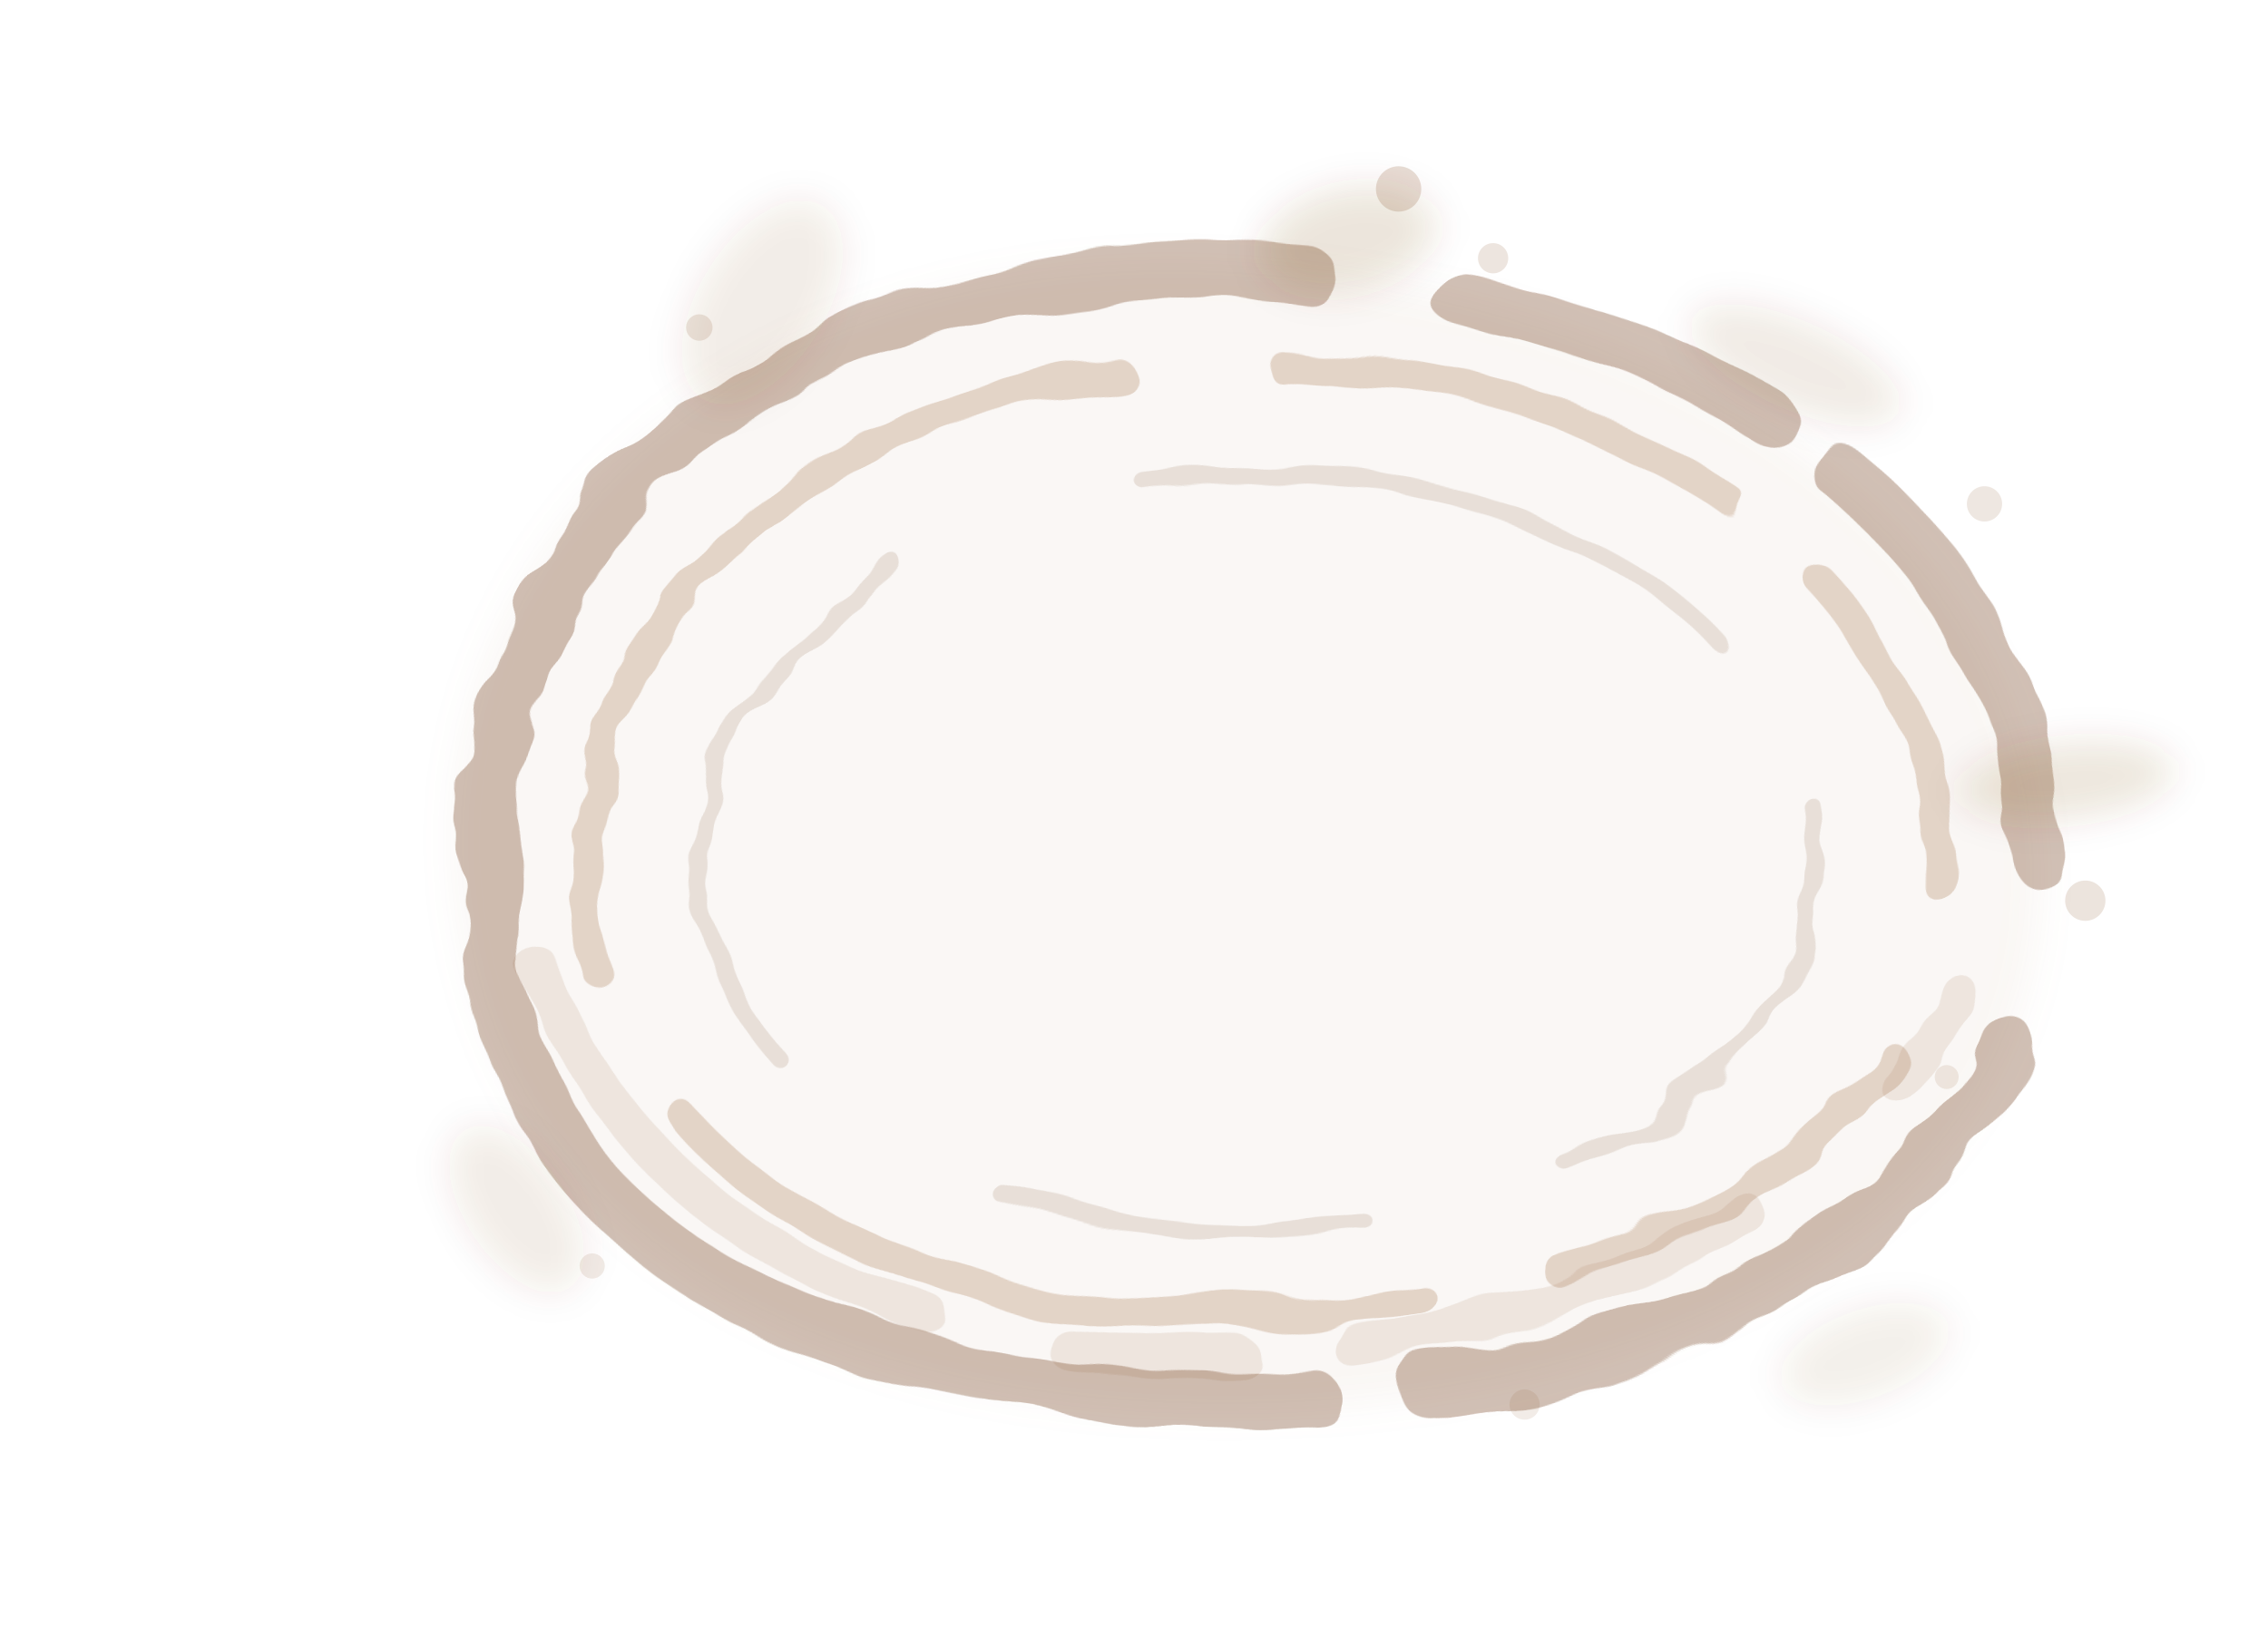
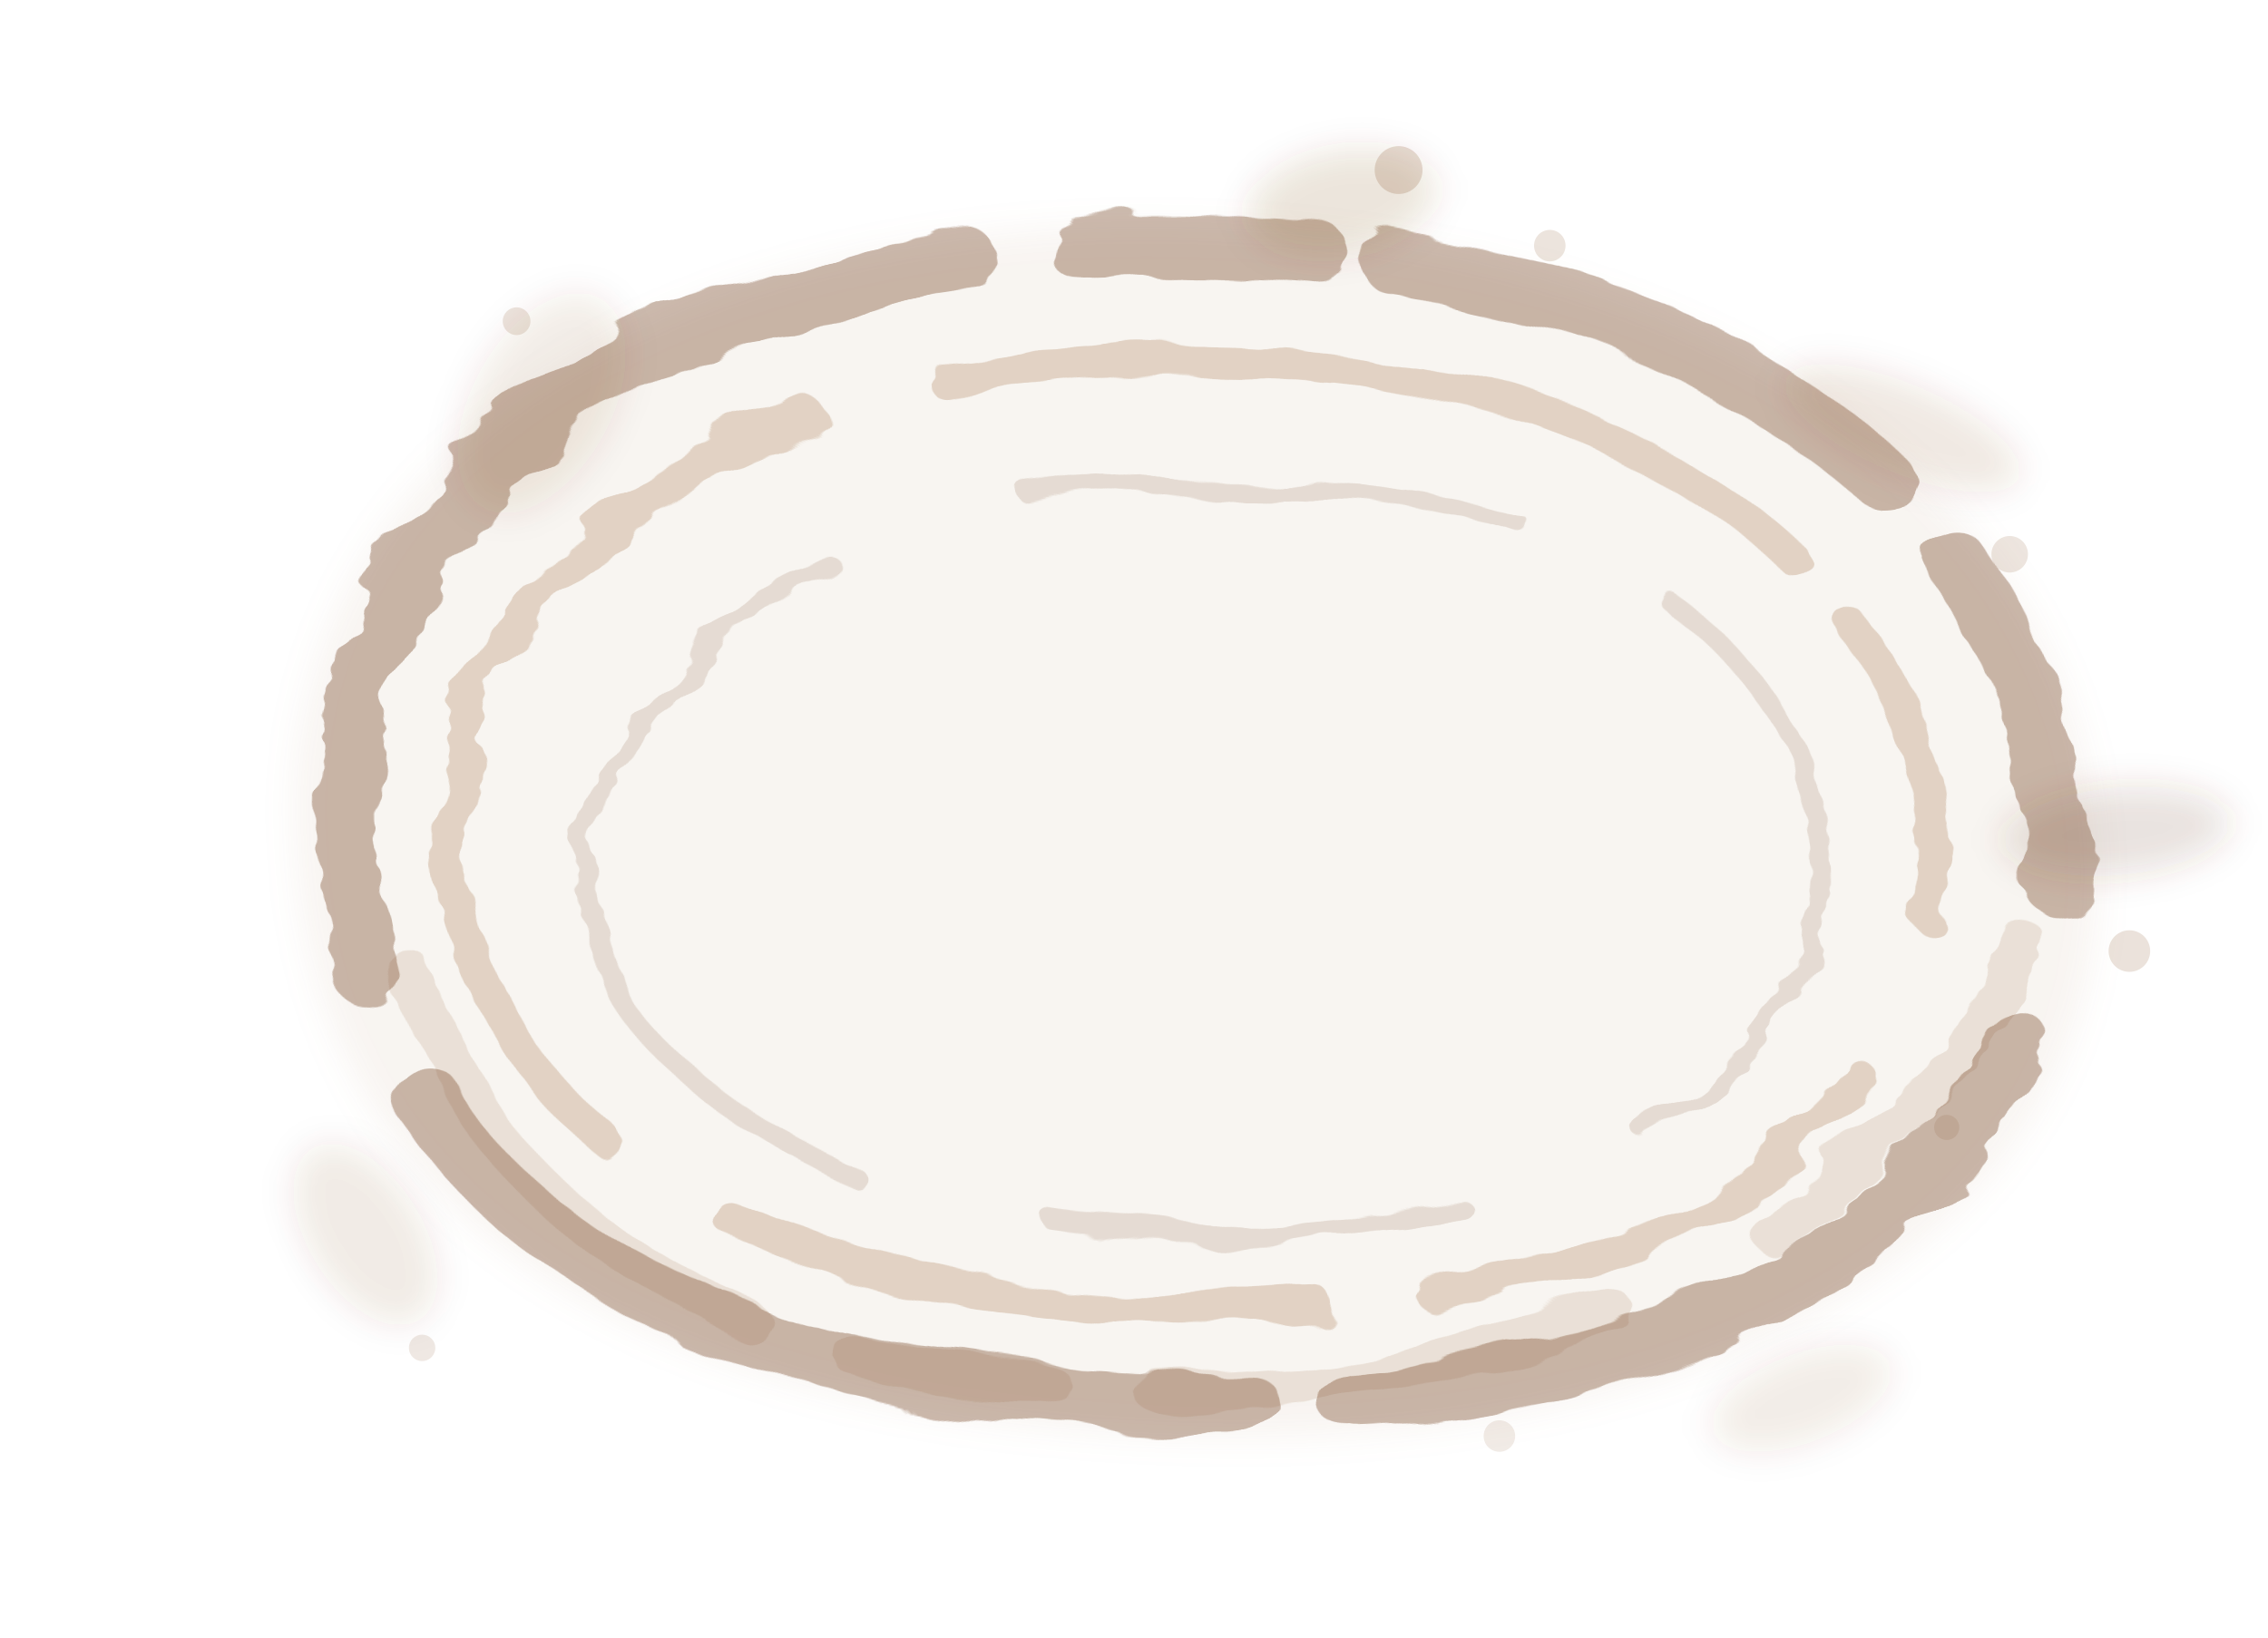
<svg xmlns="http://www.w3.org/2000/svg" viewBox="0 0 360 260" role="img" aria-label="Coffee cup stain">
  <defs>
-     <filter id="soft-blur" x="-22%" y="-26%" width="144%" height="152%">
-       <feGaussianBlur stdDeviation="2.8" />
+     <filter id="soft-blur" x="-24%" y="-30%" width="148%" height="160%">
+       <feGaussianBlur stdDeviation="2.65" />
    </filter>
-     <filter id="paper-bleed" x="-22%" y="-26%" width="144%" height="152%">
-       <feTurbulence type="fractalNoise" baseFrequency="0.038 0.074" numOctaves="3" seed="12" />
-       <feDisplacementMap in="SourceGraphic" scale="5.4" />
+     <filter id="paper-bleed" x="-24%" y="-30%" width="148%" height="160%">
+       <feTurbulence type="fractalNoise" baseFrequency="0.034 0.086" numOctaves="4" seed="12" />
+       <feDisplacementMap in="SourceGraphic" scale="6.4" />
    </filter>
  </defs>
-   <g fill="none" stroke-linecap="round" stroke-linejoin="round">
-     <path d="M72 138C69 83 121 38 195 42C266 46 322 83 324 137C326 193 265 225 191 224C119 223 75 190 72 138Z" fill="#9b6331" opacity="0.052" stroke="none" filter="url(#soft-blur)" />
-     <g filter="url(#paper-bleed)">
-       <path d="M78 139C74 84 124 41 196 43C269 45 323 83 324 139C325 191 267 224 192 222C118 220 76 190 78 139" stroke="#74411f" stroke-opacity="0.33" stroke-width="8.8" stroke-dasharray="184 24 54 13 72 30 112 18" />
-       <path d="M93 137C93 93 134 58 197 58C260 58 306 91 308 137C310 181 257 209 194 209C134 209 92 178 93 137" stroke="#9d6537" stroke-opacity="0.24" stroke-width="4.8" stroke-dasharray="126 26 76 18 54 28 64 22" />
-       <path d="M111 136C112 105 148 78 198 76C249 74 286 101 288 136C290 170 248 195 196 195C146 195 110 168 111 136" stroke="#6f3f1b" stroke-opacity="0.13" stroke-width="2.7" stroke-dasharray="58 42 98 28 76 34" />
-       <path d="M86 154C103 205 171 227 236 210C270 201 297 182 310 157" stroke="#8b5529" stroke-opacity="0.11" stroke-width="6.2" stroke-dasharray="86 22 28 18 66 32" />
-     </g>
+   <path d="M47 134C43 73 105 34 188 36C273 38 331 79 333 136C335 198 270 231 186 228C101 225 49 193 47 134Z" fill="#9b6331" opacity="0.07" filter="url(#soft-blur)" />
+   <g fill="none" stroke-linecap="round" stroke-linejoin="round" filter="url(#paper-bleed)">
+     <path d="M55 132C53 72 111 38 188 39C270 40 325 80 326 135C327 192 267 225 187 223C106 221 57 190 55 132Z" stroke="#74411f" stroke-opacity="0.36" stroke-width="9.8" stroke-dasharray="148 18 38 12 86 18 54 26 126 16" />
+     <path d="M72 135C70 86 123 56 191 57C258 58 306 91 307 136C308 183 255 209 190 208C123 207 74 181 72 135Z" stroke="#9d6537" stroke-opacity="0.24" stroke-width="5.2" stroke-dasharray="96 22 142 16 48 28 78 18" />
+     <path d="M93 137C96 104 137 78 192 77C251 76 286 101 289 136C292 171 250 194 195 196C139 198 90 170 93 137Z" stroke="#6f3f1b" stroke-opacity="0.14" stroke-width="3" stroke-dasharray="64 34 78 26 104 32" />
+     <path d="M65 154C82 210 154 233 232 215C275 205 308 182 321 149" stroke="#8b5529" stroke-opacity="0.13" stroke-width="6.4" stroke-dasharray="80 18 32 16 74 28" />
  </g>
  <g fill="#74411f" filter="url(#soft-blur)">
-     <ellipse cx="121" cy="48" rx="10" ry="18" opacity="0.09" transform="rotate(32 121 48)" />
-     <ellipse cx="214" cy="38" rx="14" ry="8" opacity="0.14" transform="rotate(-12 214 38)" />
-     <ellipse cx="285" cy="58" rx="18" ry="7" opacity="0.1" transform="rotate(24 285 58)" />
-     <ellipse cx="328" cy="124" rx="17" ry="6" opacity="0.13" transform="rotate(-6 328 124)" />
-     <ellipse cx="296" cy="215" rx="14" ry="7" opacity="0.08" transform="rotate(-20 296 215)" />
-     <ellipse cx="82" cy="192" rx="8" ry="15" opacity="0.09" transform="rotate(-34 82 192)" />
+     <ellipse cx="86" cy="64" rx="11" ry="19" opacity="0.09" transform="rotate(29 86 64)" />
+     <ellipse cx="213" cy="32" rx="15" ry="8" opacity="0.14" transform="rotate(-10 213 32)" />
+     <ellipse cx="302" cy="68" rx="20" ry="7" opacity="0.11" transform="rotate(23 302 68)" />
+     <ellipse cx="336" cy="132" rx="18" ry="7" opacity="0.15" transform="rotate(-5 336 132)" />
+     <ellipse cx="286" cy="222" rx="15" ry="7" opacity="0.09" transform="rotate(-21 286 222)" />
+     <ellipse cx="58" cy="196" rx="9" ry="16" opacity="0.1" transform="rotate(-32 58 196)" />
  </g>
  <g fill="#865127">
-     <circle cx="111" cy="52" r="2.1" opacity="0.15" />
-     <circle cx="222" cy="30" r="3.6" opacity="0.2" />
-     <circle cx="237" cy="41" r="2.4" opacity="0.15" />
-     <circle cx="315" cy="80" r="2.8" opacity="0.14" />
-     <circle cx="331" cy="143" r="3.2" opacity="0.16" />
-     <circle cx="309" cy="171" r="1.9" opacity="0.12" />
-     <circle cx="242" cy="223" r="2.4" opacity="0.11" />
-     <circle cx="94" cy="201" r="2" opacity="0.12" />
+     <circle cx="82" cy="51" r="2.2" opacity="0.16" />
+     <circle cx="222" cy="27" r="3.8" opacity="0.2" />
+     <circle cx="246" cy="39" r="2.5" opacity="0.16" />
+     <circle cx="319" cy="88" r="2.9" opacity="0.15" />
+     <circle cx="338" cy="151" r="3.3" opacity="0.17" />
+     <circle cx="309" cy="179" r="2" opacity="0.13" />
+     <circle cx="238" cy="228" r="2.5" opacity="0.12" />
+     <circle cx="67" cy="214" r="2.1" opacity="0.13" />
  </g>
</svg>
